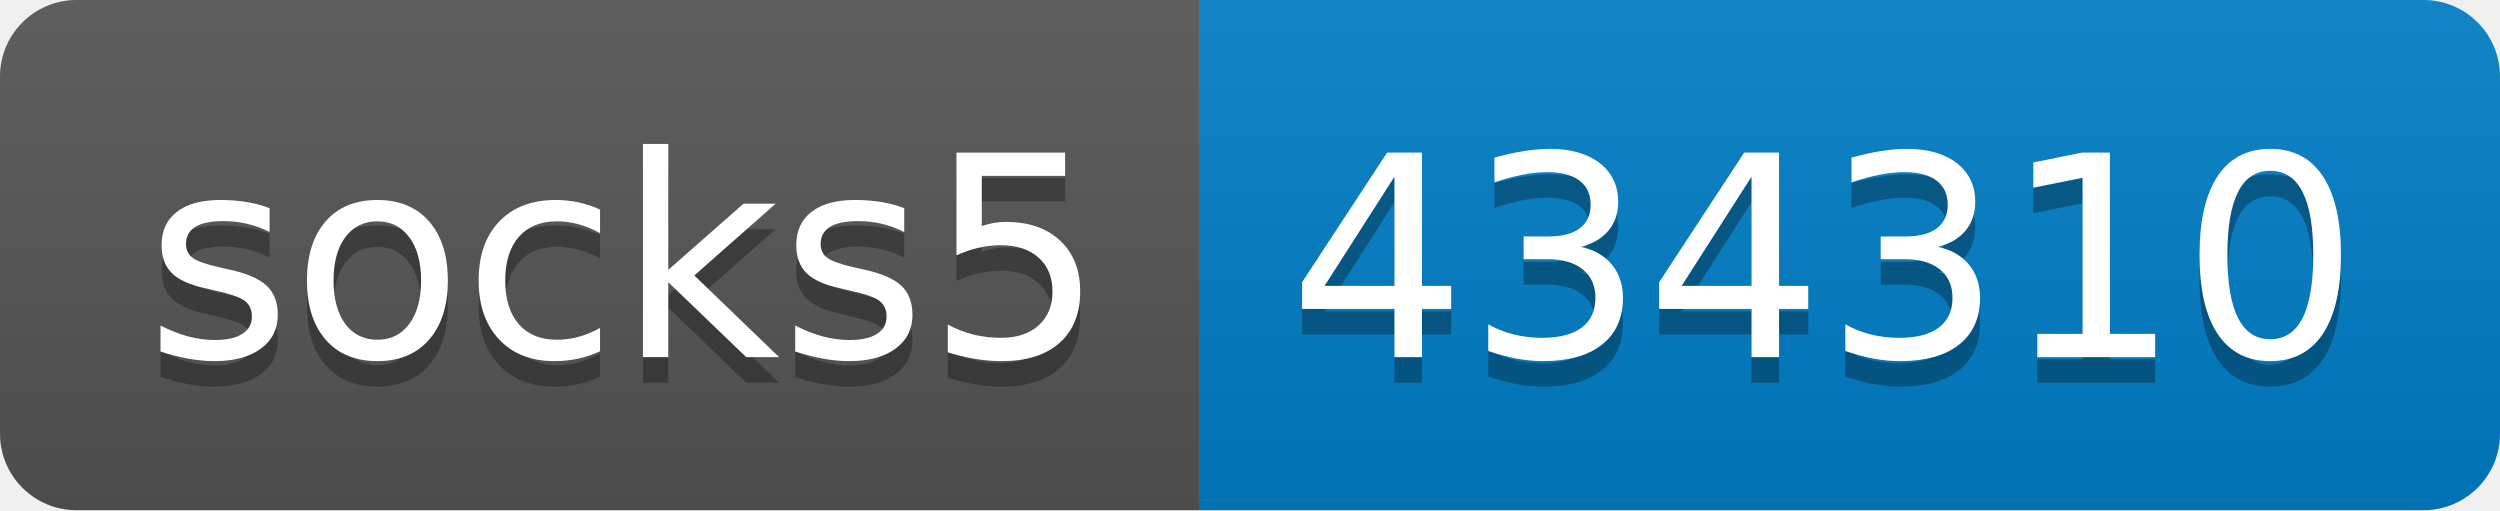
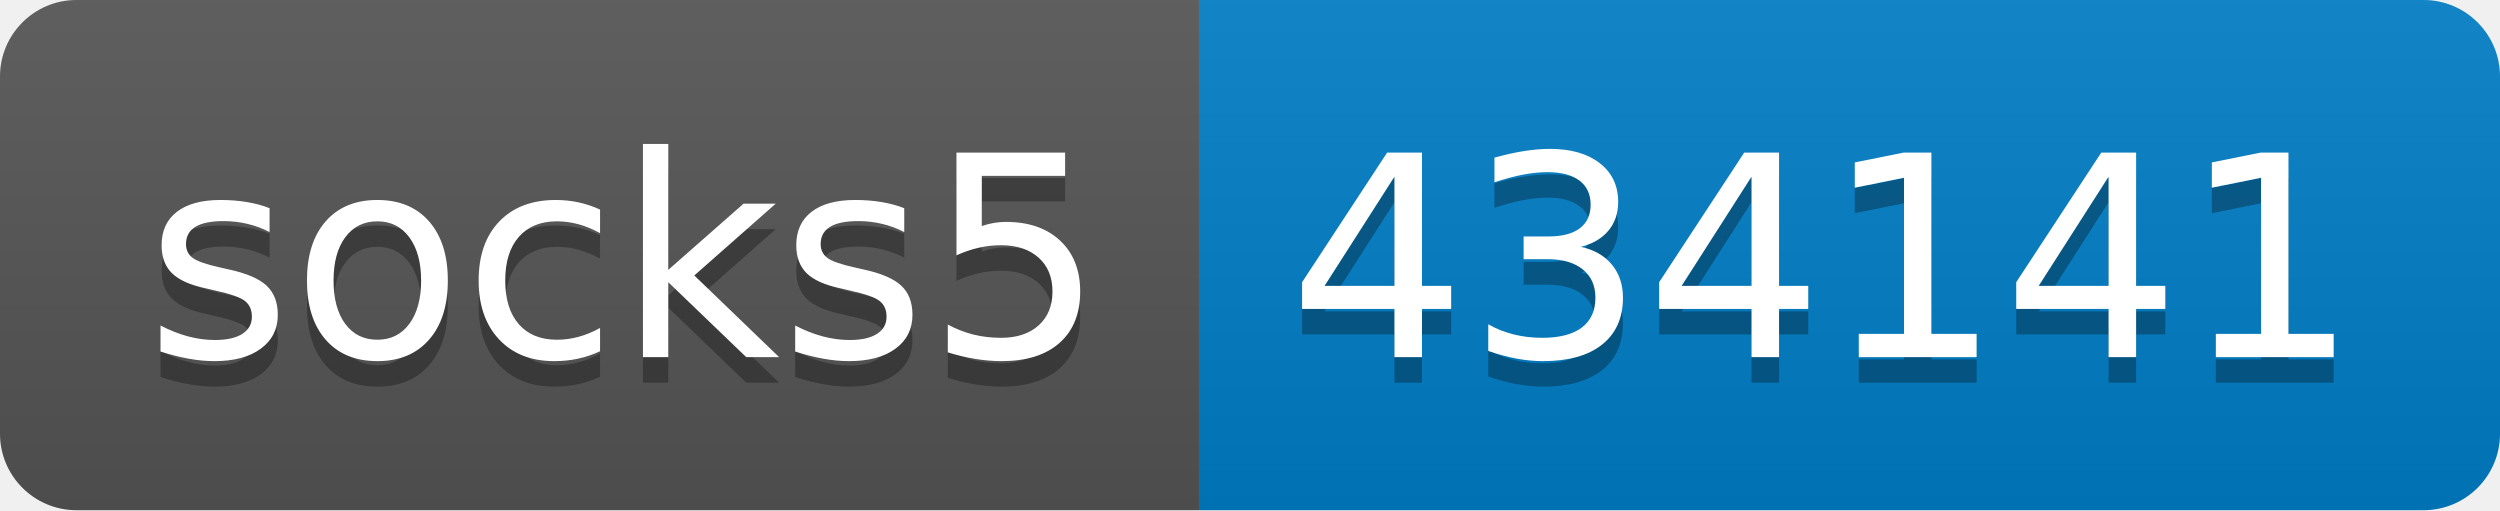
- <svg xmlns="http://www.w3.org/2000/svg" width="98" height="20" role="img" aria-label="socks5: 434310">
+ <svg xmlns="http://www.w3.org/2000/svg" width="98" height="20" role="img" aria-label="socks5: 434141">
  <linearGradient id="s" x2="0" y2="100%">
    <stop offset="0" stop-color="#bbb" stop-opacity=".1" />
    <stop offset="1" stop-opacity=".1" />
  </linearGradient>
  <clipPath id="r">
    <rect width="98" height="20" rx="3" fill="#fff" />
  </clipPath>
  <g clip-path="url(#r)">
    <rect width="47" height="20" fill="#555" />
    <rect x="47" width="51" height="20" fill="#007ec6" />
    <rect width="98" height="20" fill="url(#s)" />
  </g>
  <g fill="#fff" text-anchor="middle" font-family="Verdana,Geneva,DejaVu Sans,sans-serif" text-rendering="geometricPrecision" font-size="110">
    <text aria-hidden="true" x="245" y="150" fill="#010101" fill-opacity=".3" transform="scale(.1)" textLength="370">socks5</text>
    <text x="245" y="140" transform="scale(.1)" fill="#fff" textLength="370">socks5</text>
-     <text aria-hidden="true" x="715" y="150" fill="#010101" fill-opacity=".3" transform="scale(.1)" textLength="410">434310</text>
-     <text x="715" y="140" transform="scale(.1)" fill="#fff" textLength="410">434310</text>
+     <text aria-hidden="true" x="715" y="150" fill="#010101" fill-opacity=".3" transform="scale(.1)" textLength="410">434141</text>
+     <text x="715" y="140" transform="scale(.1)" fill="#fff" textLength="410">434141</text>
  </g>
</svg>
